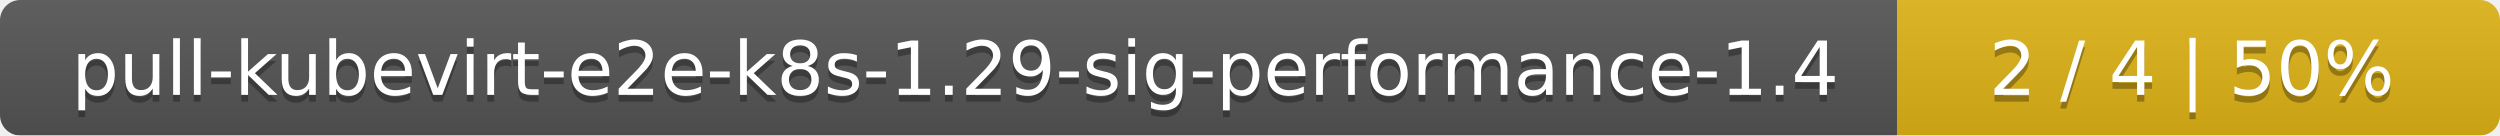
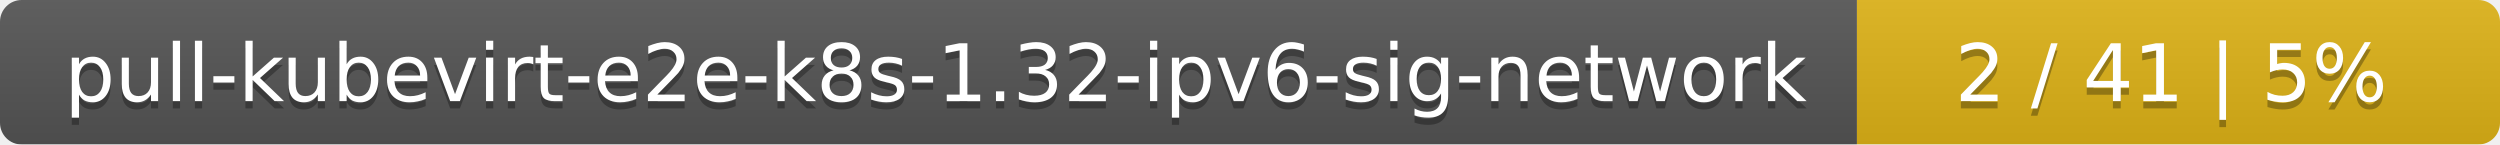
- <svg xmlns="http://www.w3.org/2000/svg" width="369" height="20">
+ <svg xmlns="http://www.w3.org/2000/svg" width="346" height="20">
  <linearGradient id="smooth" x2="0" y2="100%">
    <stop offset="0" stop-color="#bbb" stop-opacity=".1" />
    <stop offset="1" stop-opacity=".1" />
  </linearGradient>
  <mask id="round">
-     <rect width="369" height="20" rx="3" fill="#fff" />
+     <rect width="346" height="20" rx="3" fill="#fff" />
  </mask>
  <g mask="url(#round)">
-     <rect width="280" height="20" fill="#555" />
-     <rect x="280" width="89" height="20" fill="#dfb317" />
-     <rect width="369" height="20" fill="url(#smooth)" />
+     <rect width="257" height="20" fill="#555" />
+     <rect x="257" width="89" height="20" fill="#dfb317" />
+     <rect width="346" height="20" fill="url(#smooth)" />
  </g>
  <g fill="#fff" text-anchor="middle" font-family="DejaVu Sans,Verdana,Geneva,sans-serif" font-size="11">
-     <text x="141" y="15" fill="#010101" fill-opacity=".3">pull-kubevirt-e2e-k8s-1.29-sig-performance-1.4</text>
-     <text x="141" y="14">pull-kubevirt-e2e-k8s-1.29-sig-performance-1.4</text>
-     <text x="323.5" y="15" fill="#010101" fill-opacity=".3">2 / 4    |    50%</text>
-     <text x="323.5" y="14">2 / 4    |    50%</text>
+     <text x="129.5" y="15" fill="#010101" fill-opacity=".3">pull-kubevirt-e2e-k8s-1.32-ipv6-sig-network</text>
+     <text x="129.5" y="14">pull-kubevirt-e2e-k8s-1.32-ipv6-sig-network</text>
+     <text x="300.5" y="15" fill="#010101" fill-opacity=".3">2 / 41    |    5%</text>
+     <text x="300.5" y="14">2 / 41    |    5%</text>
  </g>
</svg>
